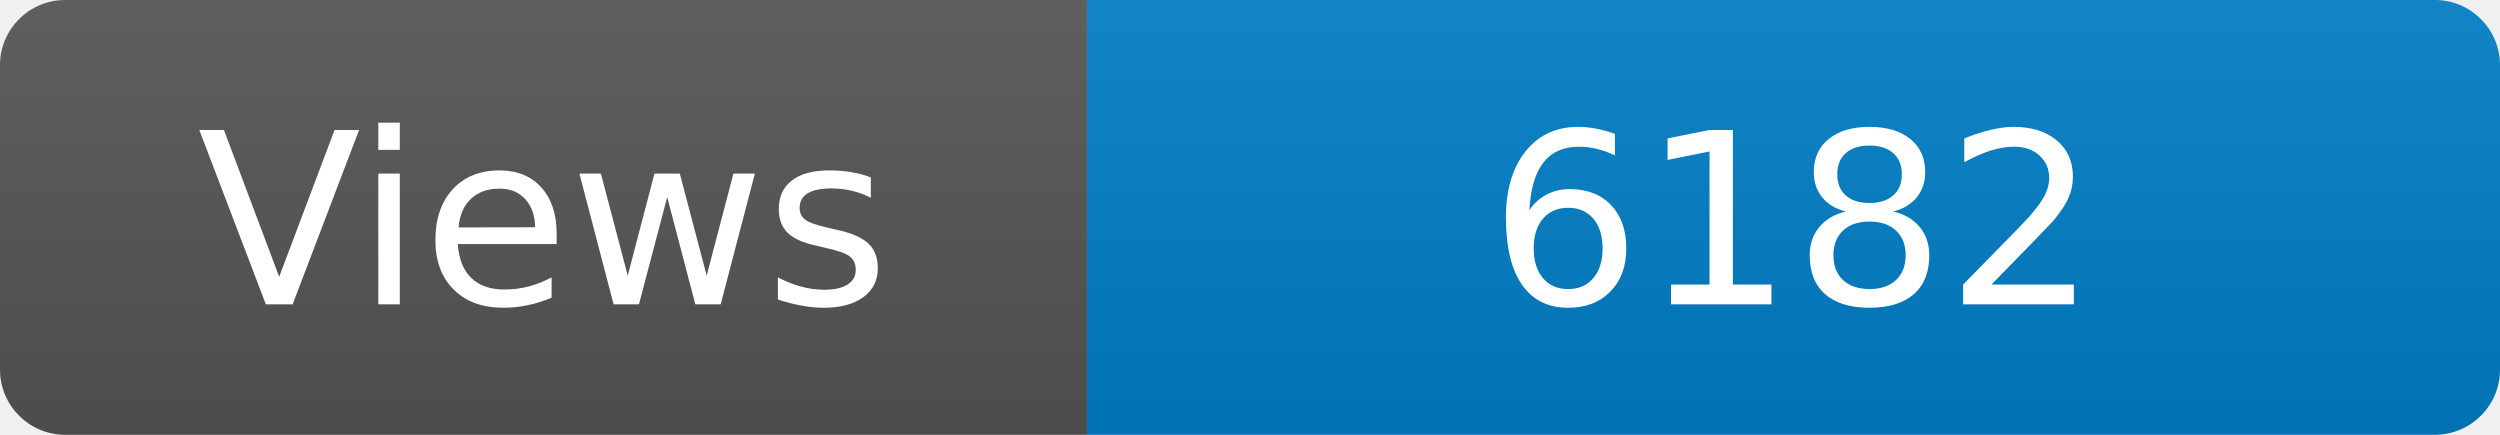
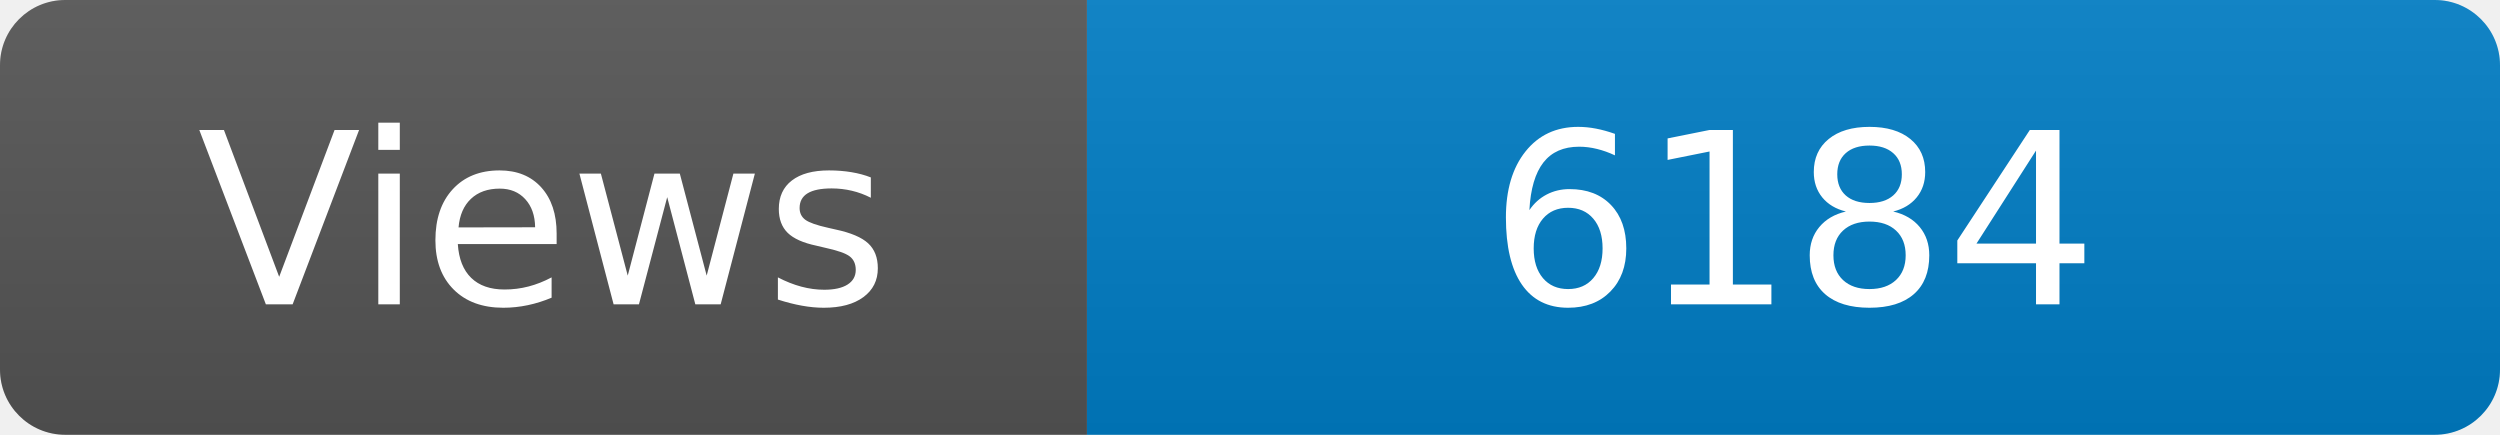
<svg xmlns="http://www.w3.org/2000/svg" width="115" height="20" role="img" aria-label="Maintained?: yes">
  <linearGradient id="s" x2="0" y2="100%">
    <stop offset="0" stop-color="#bbb" stop-opacity=".1" />
    <stop offset="1" stop-opacity=".1" />
  </linearGradient>
  <clipPath id="r">
    <rect width="115" height="20" rx="3" fill="#fff" />
  </clipPath>
  <g clip-path="url(#r)">
    <rect width="50" height="20" fill="#555" />
    <rect x="50" width="160" height="20" fill="#007ec6" />
    <rect width="115" height="20" fill="url(#s)" />
  </g>
  <g fill="#fff" text-anchor="middle" font-family="Verdana,Geneva,DejaVu Sans,sans-serif" font-size="110">
    <text x="250" y="140" transform="scale(.1)" fill="#fff">Views</text>
-     <text x="825" y="140" transform="scale(.1)" fill="#fff">6182</text>
+     <text x="825" y="140" transform="scale(.1)" fill="#fff">6184</text>
  </g>
</svg>
